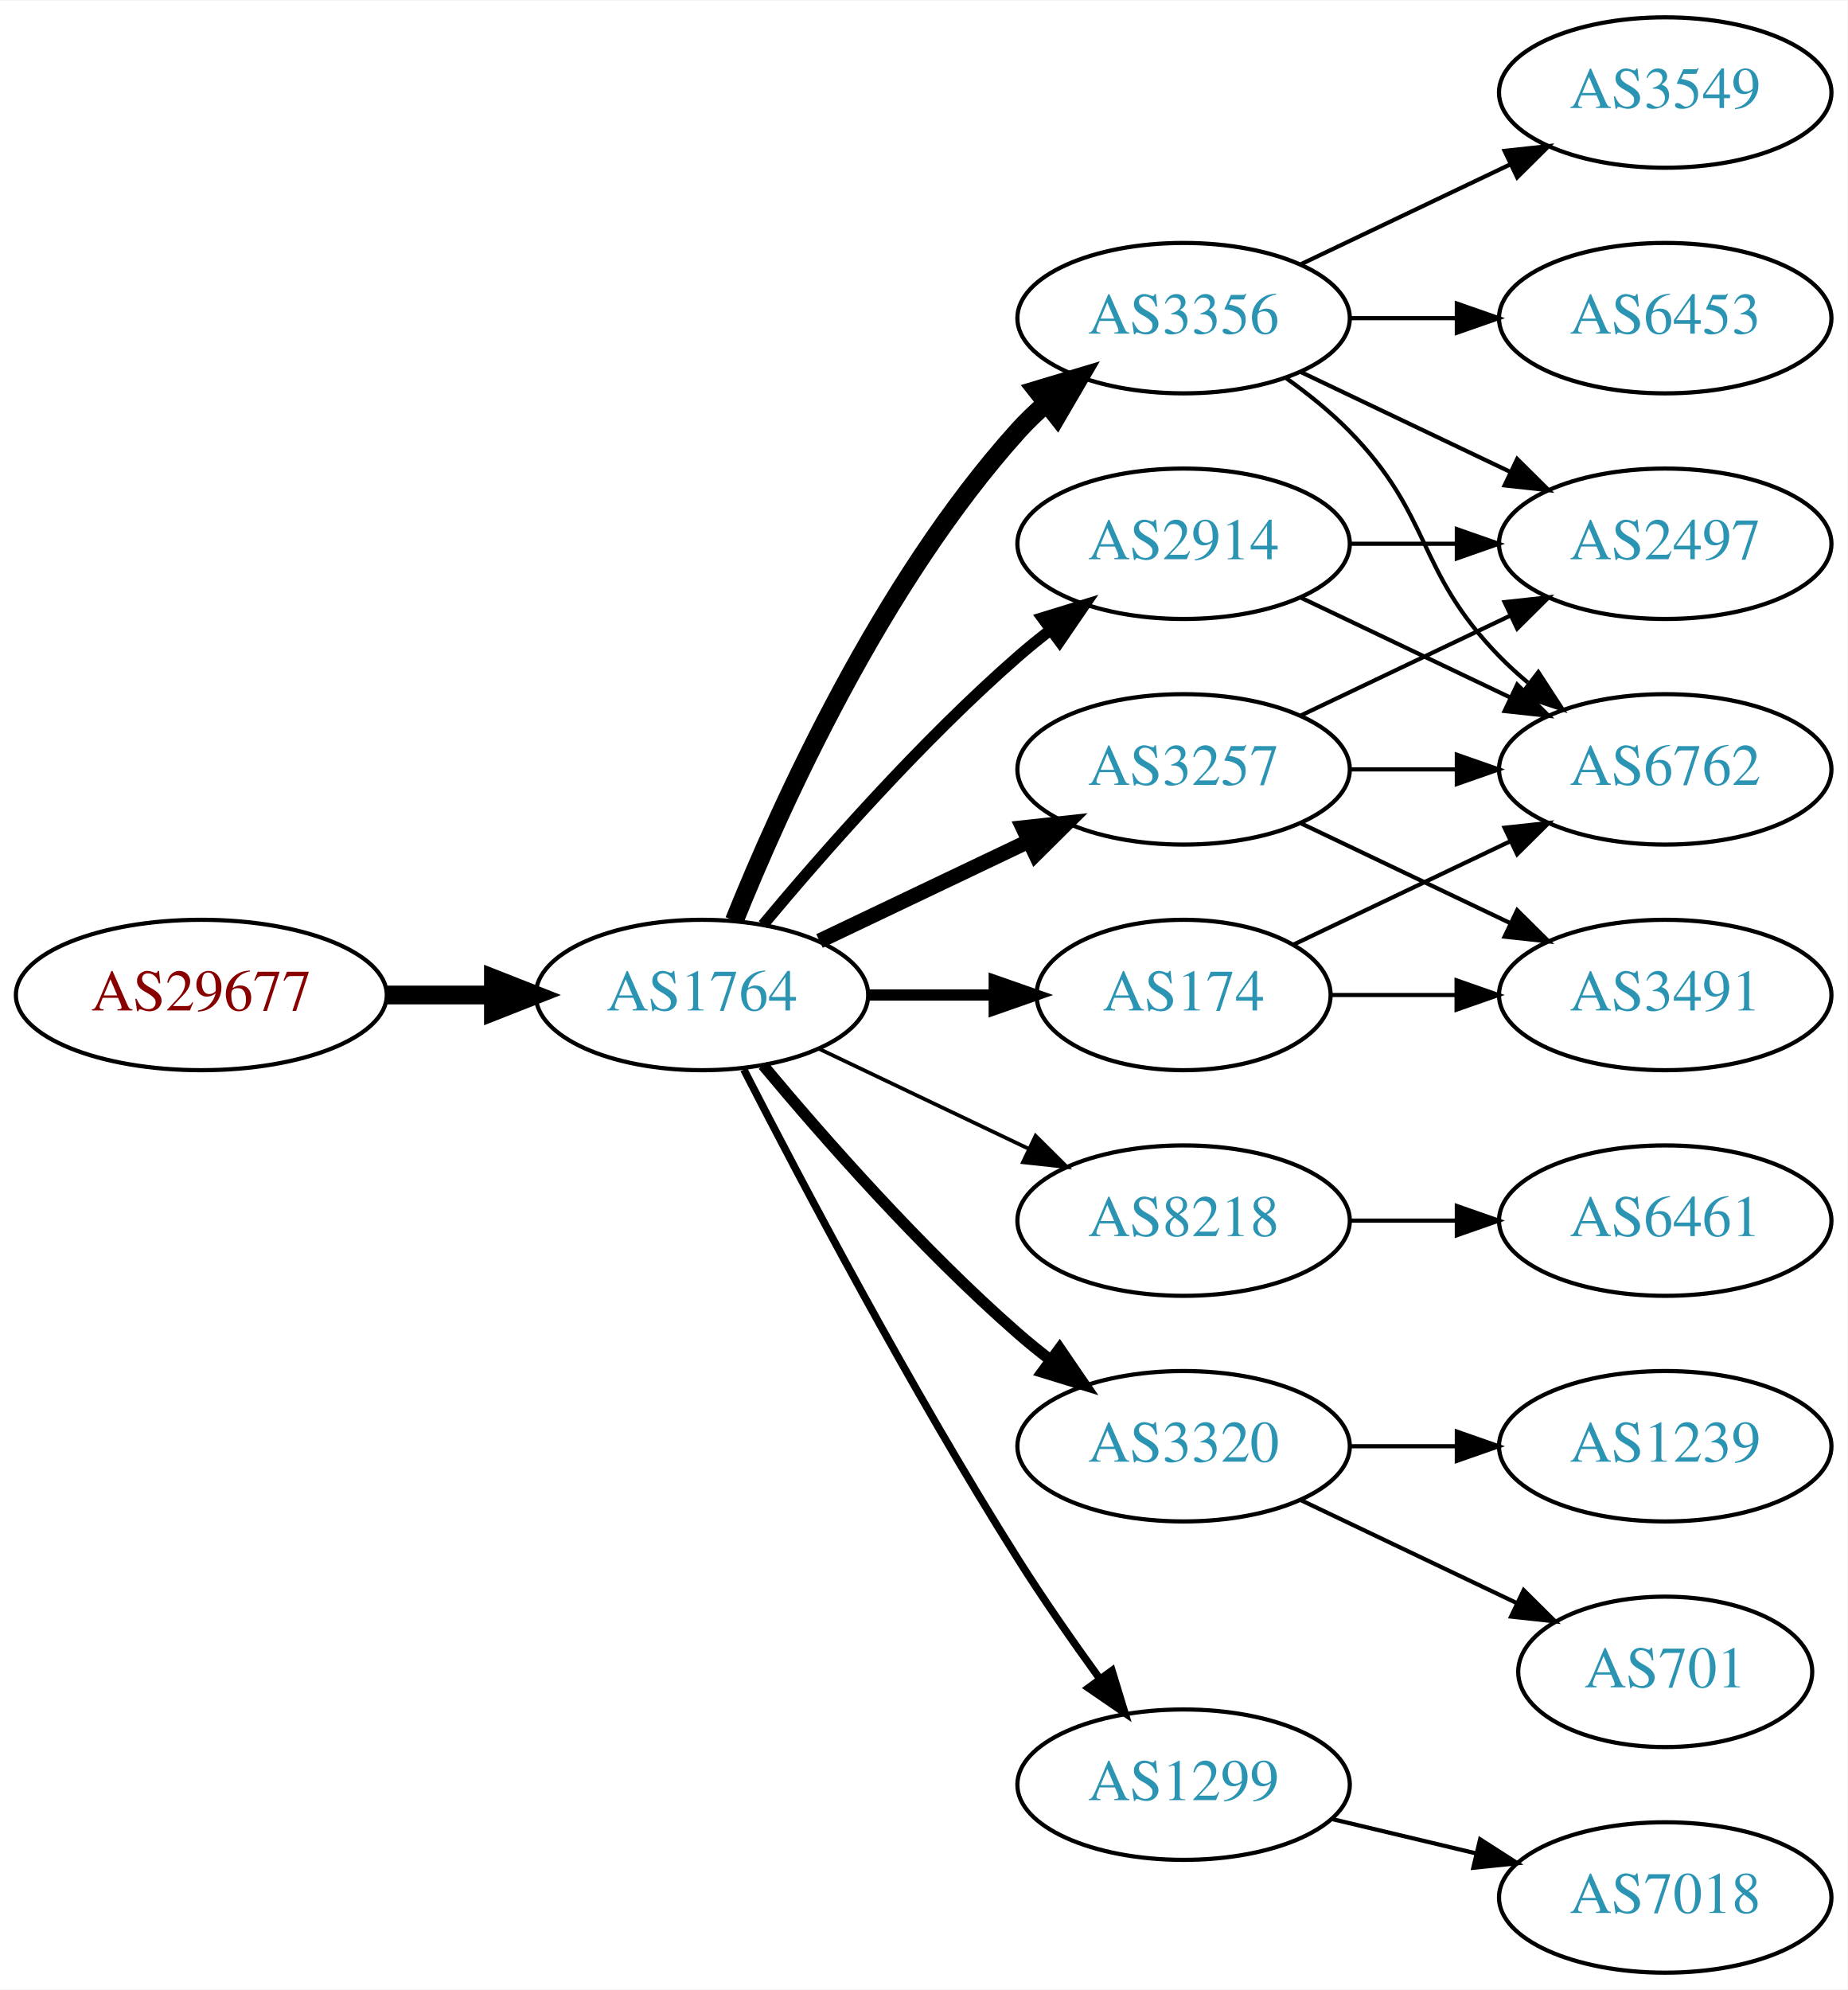
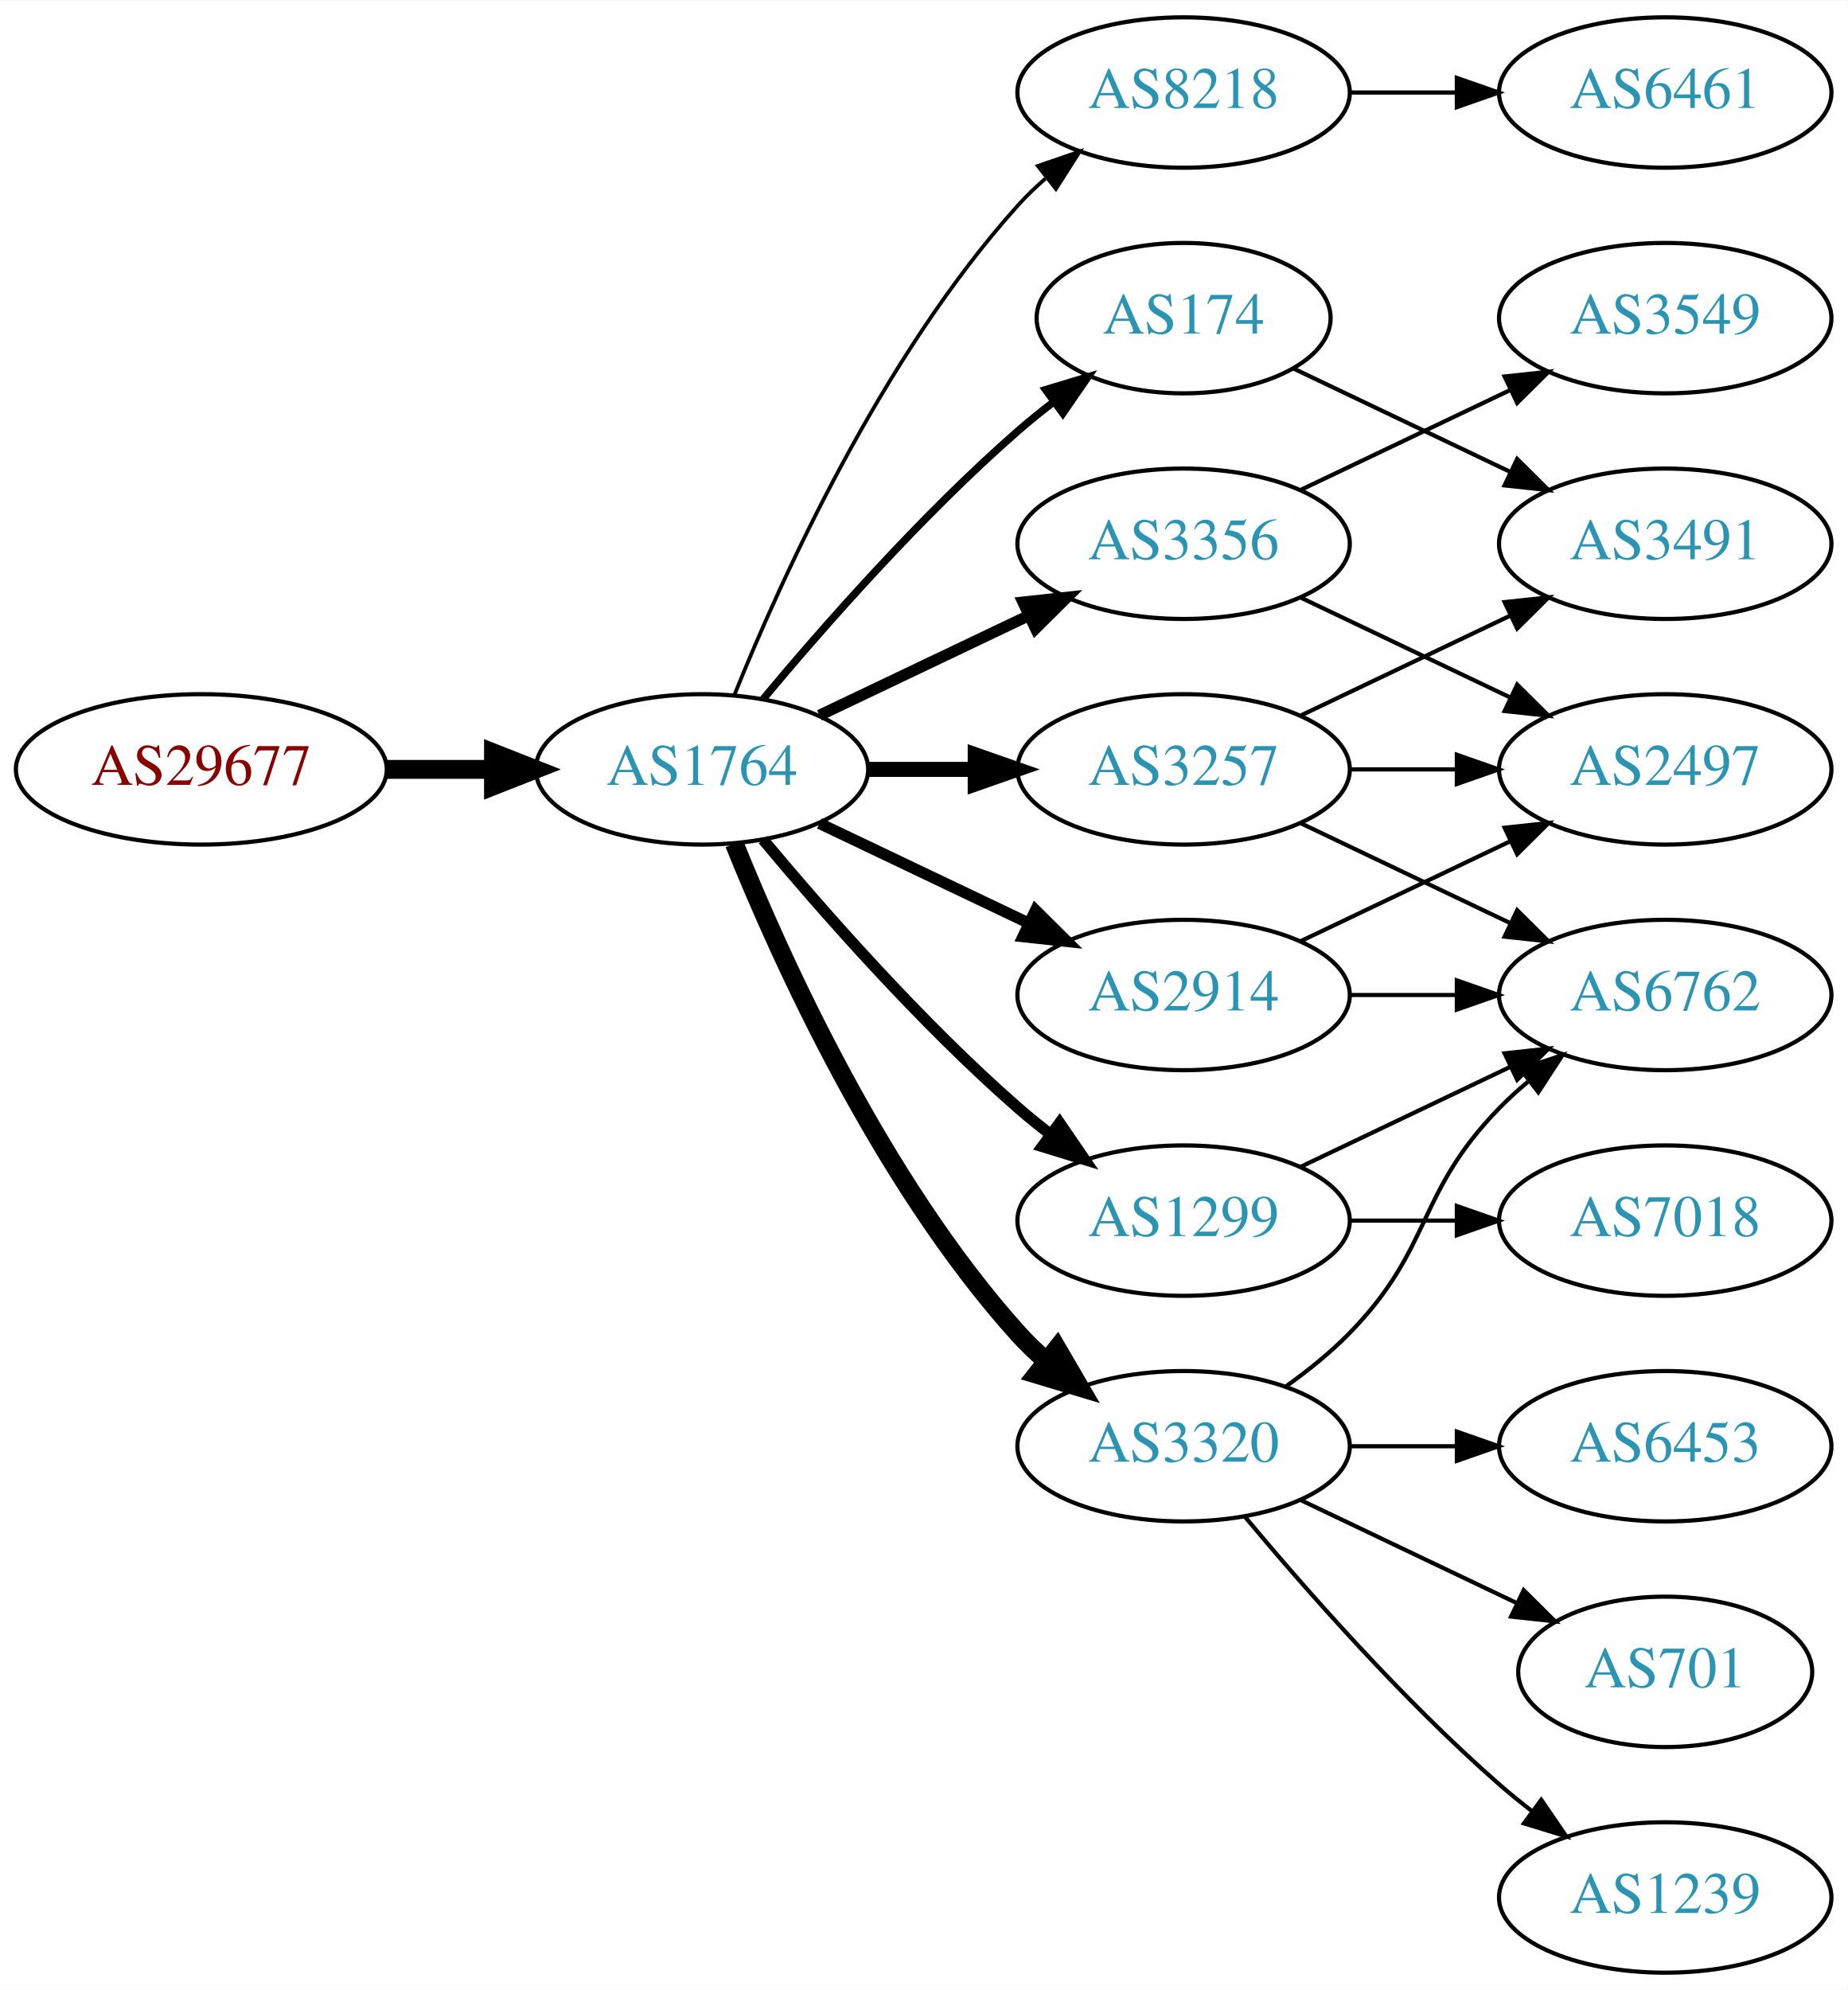
<svg xmlns="http://www.w3.org/2000/svg" xmlns:xlink="http://www.w3.org/1999/xlink" width="442pt" height="476pt" viewBox="0.00 0.00 442.27 476.00">
  <g id="graph0" class="graph" transform="scale(1 1) rotate(0) translate(4 472)">
    <polygon fill="white" stroke="none" points="-4,4 -4,-472 438.271,-472 438.271,4 -4,4" />
    <g id="node1" class="node">
      <g id="a_node1">
        <a xlink:href="/asn/29677" xlink:title="AS29677 ~ AXIANS ICT Austria GmbH [AT]">
-           <ellipse fill="#ffffff" stroke="black" cx="44.196" cy="-234" rx="44.393" ry="18" />
-           <text text-anchor="middle" x="44.196" y="-230.3" font-family="Times,serif" font-size="14.00" fill="#880000">AS29677</text>
+           <ellipse fill="#ffffff" stroke="black" cx="44.196" cy="-288" rx="44.393" ry="18" />
+           <text text-anchor="middle" x="44.196" y="-284.3" font-family="Times,serif" font-size="14.00" fill="#880000">AS29677</text>
        </a>
      </g>
    </g>
    <g id="node2" class="node">
      <g id="a_node2">
        <a xlink:href="/asn/1764" xlink:title="AS1764 ~ NEXTLAYER-AS [AT]">
-           <ellipse fill="#ffffff" stroke="black" cx="164.039" cy="-234" rx="39.794" ry="18" />
-           <text text-anchor="middle" x="164.039" y="-230.3" font-family="Times,serif" font-size="14.00" fill="#2c94b3">AS1764</text>
+           <ellipse fill="#ffffff" stroke="black" cx="164.039" cy="-288" rx="39.794" ry="18" />
+           <text text-anchor="middle" x="164.039" y="-284.3" font-family="Times,serif" font-size="14.00" fill="#2c94b3">AS1764</text>
        </a>
      </g>
    </g>
    <g id="edge1" class="edge">
-       <path fill="none" stroke="black" stroke-width="4.5" d="M88.407,-234C96.72,-234 105.482,-234 113.965,-234" />
-       <polygon fill="black" stroke="black" stroke-width="4.5" points="114.123,-237.938 124.123,-234 114.123,-230.063 114.123,-237.938" />
+       <path fill="none" stroke="black" stroke-width="4.5" d="M88.407,-288C96.72,-288 105.482,-288 113.965,-288" />
+       <polygon fill="black" stroke="black" stroke-width="4.5" points="114.123,-291.938 124.123,-288 114.123,-284.063 114.123,-291.938" />
    </g>
    <g id="node3" class="node">
      <g id="a_node3">
-         <a xlink:href="/asn/3356" xlink:title="AS3356 ~ Level 3 Parent, LLC [US]">
-           <ellipse fill="#ffffff" stroke="black" cx="279.332" cy="-396" rx="39.794" ry="18" />
-           <text text-anchor="middle" x="279.332" y="-392.3" font-family="Times,serif" font-size="14.00" fill="#2c94b3">AS3356</text>
+         <a xlink:href="/asn/8218" xlink:title="AS8218 ~ legacy Neotelecoms [FR]">
+           <ellipse fill="#ffffff" stroke="black" cx="279.332" cy="-450" rx="39.794" ry="18" />
+           <text text-anchor="middle" x="279.332" y="-446.3" font-family="Times,serif" font-size="14.00" fill="#2c94b3">AS8218</text>
        </a>
      </g>
    </g>
    <g id="edge2" class="edge">
-       <path fill="none" stroke="black" stroke-width="4.5" d="M171.786,-251.787C182.837,-279.243 206.891,-332.578 239.685,-369 241.688,-371.224 243.906,-373.363 246.239,-375.397" />
-       <polygon fill="black" stroke="black" stroke-width="4.5" points="244.166,-378.777 254.458,-381.873 249.04,-372.591 244.166,-378.777" />
+       <path fill="none" stroke="black" stroke-width="0.9" d="M171.786,-305.787C182.837,-333.243 206.891,-386.578 239.685,-423 241.688,-425.224 243.906,-427.363 246.239,-429.397" />
+       <polygon fill="black" stroke="black" stroke-width="0.9" points="244.437,-432.433 254.458,-435.873 248.769,-426.935 244.437,-432.433" />
    </g>
    <g id="node4" class="node">
      <g id="a_node4">
        <a xlink:href="/asn/3257" xlink:title="AS3257 ~ GTT [DE]">
          <ellipse fill="#ffffff" stroke="black" cx="279.332" cy="-288" rx="39.794" ry="18" />
          <text text-anchor="middle" x="279.332" y="-284.3" font-family="Times,serif" font-size="14.00" fill="#2c94b3">AS3257</text>
        </a>
      </g>
    </g>
    <g id="edge3" class="edge">
-       <path fill="none" stroke="black" stroke-width="3.6" d="M192.175,-246.934C207.169,-254.081 225.99,-263.052 242.213,-270.785" />
-       <polygon fill="black" stroke="black" stroke-width="3.6" points="240.884,-274.028 251.417,-275.171 243.895,-267.709 240.884,-274.028" />
+       <path fill="none" stroke="black" stroke-width="3.6" d="M203.711,-288C211.914,-288 220.678,-288 229.21,-288" />
+       <polygon fill="black" stroke="black" stroke-width="3.6" points="229.449,-291.5 239.449,-288 229.449,-284.5 229.449,-291.5" />
    </g>
    <g id="node5" class="node">
      <g id="a_node5">
        <a xlink:href="/asn/174" xlink:title="AS174 ~ Cogent Communications [US]">
-           <ellipse fill="#ffffff" stroke="black" cx="279.332" cy="-234" rx="35.194" ry="18" />
-           <text text-anchor="middle" x="279.332" y="-230.3" font-family="Times,serif" font-size="14.00" fill="#2c94b3">AS174</text>
+           <ellipse fill="#ffffff" stroke="black" cx="279.332" cy="-396" rx="35.194" ry="18" />
+           <text text-anchor="middle" x="279.332" y="-392.3" font-family="Times,serif" font-size="14.00" fill="#2c94b3">AS174</text>
        </a>
      </g>
    </g>
    <g id="edge4" class="edge">
-       <path fill="none" stroke="black" stroke-width="2.7" d="M203.711,-234C213.416,-234 223.907,-234 233.87,-234" />
-       <polygon fill="black" stroke="black" stroke-width="2.7" points="234.006,-237.5 244.006,-234 234.006,-230.5 234.006,-237.5" />
+       <path fill="none" stroke="black" stroke-width="1.8" d="M178.669,-304.817C192.951,-321.929 216.498,-348.745 239.685,-369 242.355,-371.332 245.228,-373.648 248.158,-375.886" />
+       <polygon fill="black" stroke="black" stroke-width="1.8" points="246.309,-378.87 256.449,-381.939 250.436,-373.216 246.309,-378.87" />
    </g>
    <g id="node6" class="node">
      <g id="a_node6">
-         <a xlink:href="/asn/2914" xlink:title="AS2914 ~ NTT America, Inc. [US]">
+         <a xlink:href="/asn/3356" xlink:title="AS3356 ~ Level 3 Parent, LLC [US]">
          <ellipse fill="#ffffff" stroke="black" cx="279.332" cy="-342" rx="39.794" ry="18" />
-           <text text-anchor="middle" x="279.332" y="-338.3" font-family="Times,serif" font-size="14.00" fill="#2c94b3">AS2914</text>
+           <text text-anchor="middle" x="279.332" y="-338.3" font-family="Times,serif" font-size="14.00" fill="#2c94b3">AS3356</text>
        </a>
      </g>
    </g>
    <g id="edge5" class="edge">
-       <path fill="none" stroke="black" stroke-width="2.7" d="M178.669,-250.817C192.951,-267.929 216.498,-294.745 239.685,-315 242.151,-317.154 244.789,-319.294 247.487,-321.372" />
-       <polygon fill="black" stroke="black" stroke-width="2.7" points="245.512,-324.264 255.641,-327.37 249.66,-318.625 245.512,-324.264" />
+       <path fill="none" stroke="black" stroke-width="2.7" d="M192.175,-300.934C207.169,-308.081 225.99,-317.052 242.213,-324.785" />
+       <polygon fill="black" stroke="black" stroke-width="2.7" points="240.884,-328.028 251.417,-329.171 243.895,-321.709 240.884,-328.028" />
    </g>
    <g id="node7" class="node">
      <g id="a_node7">
-         <a xlink:href="/asn/8218" xlink:title="AS8218 ~ legacy Neotelecoms [FR]">
+         <a xlink:href="/asn/1299" xlink:title="AS1299 ~ Telia Carrier [EU]">
          <ellipse fill="#ffffff" stroke="black" cx="279.332" cy="-180" rx="39.794" ry="18" />
-           <text text-anchor="middle" x="279.332" y="-176.3" font-family="Times,serif" font-size="14.00" fill="#2c94b3">AS8218</text>
+           <text text-anchor="middle" x="279.332" y="-176.3" font-family="Times,serif" font-size="14.00" fill="#2c94b3">AS1299</text>
        </a>
      </g>
    </g>
    <g id="edge6" class="edge">
-       <path fill="none" stroke="black" stroke-width="0.9" d="M192.175,-221.066C207.169,-213.919 225.99,-204.948 242.213,-197.215" />
-       <polygon fill="black" stroke="black" stroke-width="0.9" points="243.895,-200.291 251.417,-192.829 240.884,-193.972 243.895,-200.291" />
+       <path fill="none" stroke="black" stroke-width="2.7" d="M178.669,-271.183C192.951,-254.071 216.498,-227.255 239.685,-207 242.151,-204.846 244.789,-202.706 247.487,-200.628" />
+       <polygon fill="black" stroke="black" stroke-width="2.7" points="249.66,-203.375 255.641,-194.63 245.512,-197.736 249.66,-203.375" />
    </g>
    <g id="node8" class="node">
      <g id="a_node8">
+         <a xlink:href="/asn/2914" xlink:title="AS2914 ~ NTT America, Inc. [US]">
+           <ellipse fill="#ffffff" stroke="black" cx="279.332" cy="-234" rx="39.794" ry="18" />
+           <text text-anchor="middle" x="279.332" y="-230.3" font-family="Times,serif" font-size="14.00" fill="#2c94b3">AS2914</text>
+         </a>
+       </g>
+     </g>
+     <g id="edge7" class="edge">
+       <path fill="none" stroke="black" stroke-width="2.7" d="M192.175,-275.066C207.169,-267.919 225.99,-258.948 242.213,-251.215" />
+       <polygon fill="black" stroke="black" stroke-width="2.7" points="243.895,-254.291 251.417,-246.829 240.884,-247.972 243.895,-254.291" />
+     </g>
+     <g id="node9" class="node">
+       <g id="a_node9">
        <a xlink:href="/asn/3320" xlink:title="AS3320 ~ DTAG [DE]">
          <ellipse fill="#ffffff" stroke="black" cx="279.332" cy="-126" rx="39.794" ry="18" />
          <text text-anchor="middle" x="279.332" y="-122.3" font-family="Times,serif" font-size="14.00" fill="#2c94b3">AS3320</text>
        </a>
      </g>
    </g>
-     <g id="edge7" class="edge">
-       <path fill="none" stroke="black" stroke-width="2.7" d="M178.669,-217.183C192.951,-200.071 216.498,-173.255 239.685,-153 242.151,-150.846 244.789,-148.706 247.487,-146.628" />
-       <polygon fill="black" stroke="black" stroke-width="2.7" points="249.66,-149.375 255.641,-140.63 245.512,-143.736 249.66,-149.375" />
-     </g>
-     <g id="node9" class="node">
-       <g id="a_node9">
-         <a xlink:href="/asn/1299" xlink:title="AS1299 ~ Telia Carrier [EU]">
-           <ellipse fill="#ffffff" stroke="black" cx="279.332" cy="-45" rx="39.794" ry="18" />
-           <text text-anchor="middle" x="279.332" y="-41.3" font-family="Times,serif" font-size="14.00" fill="#2c94b3">AS1299</text>
-         </a>
-       </g>
-     </g>
    <g id="edge8" class="edge">
-       <path fill="none" stroke="black" stroke-width="1.8" d="M174.065,-216.148C187.501,-189.945 213.95,-139.763 239.685,-99 245.748,-89.396 252.868,-79.187 259.333,-70.261" />
-       <polygon fill="black" stroke="black" stroke-width="1.8" points="262.185,-72.291 265.276,-62.157 256.54,-68.152 262.185,-72.291" />
+       <path fill="none" stroke="black" stroke-width="4.5" d="M171.786,-270.213C182.837,-242.757 206.891,-189.422 239.685,-153 241.688,-150.776 243.906,-148.637 246.239,-146.603" />
+       <polygon fill="black" stroke="black" stroke-width="4.5" points="249.04,-149.409 254.458,-140.127 244.166,-143.223 249.04,-149.409" />
    </g>
    <g id="node10" class="node">
      <g id="a_node10">
-         <a xlink:href="/asn/6453" xlink:title="AS6453 ~ TATA COMMUNICATIONS (AMERICA) INC [US]">
-           <ellipse fill="#ffffff" stroke="black" cx="394.625" cy="-396" rx="39.794" ry="18" />
-           <text text-anchor="middle" x="394.625" y="-392.3" font-family="Times,serif" font-size="14.00" fill="#2c94b3">AS6453</text>
+         <a xlink:href="/asn/6461" xlink:title="AS6461 ~ Zayo Bandwidth [US]">
+           <ellipse fill="#ffffff" stroke="black" cx="394.625" cy="-450" rx="39.794" ry="18" />
+           <text text-anchor="middle" x="394.625" y="-446.3" font-family="Times,serif" font-size="14.00" fill="#2c94b3">AS6461</text>
        </a>
      </g>
    </g>
    <g id="edge9" class="edge">
-       <path fill="none" stroke="black" d="M319.004,-396C327.207,-396 335.971,-396 344.503,-396" />
-       <polygon fill="black" stroke="black" points="344.742,-399.5 354.742,-396 344.742,-392.5 344.742,-399.5" />
+       <path fill="none" stroke="black" d="M319.004,-450C327.207,-450 335.971,-450 344.503,-450" />
+       <polygon fill="black" stroke="black" points="344.742,-453.5 354.742,-450 344.742,-446.5 344.742,-453.5" />
    </g>
    <g id="node11" class="node">
      <g id="a_node11">
-         <a xlink:href="/asn/2497" xlink:title="AS2497 ~ Internet Initiative Japan Inc. [JP]">
+         <a xlink:href="/asn/3491" xlink:title="AS3491 ~ PCCW Global, Inc. [US]">
          <ellipse fill="#ffffff" stroke="black" cx="394.625" cy="-342" rx="39.794" ry="18" />
-           <text text-anchor="middle" x="394.625" y="-338.3" font-family="Times,serif" font-size="14.00" fill="#2c94b3">AS2497</text>
+           <text text-anchor="middle" x="394.625" y="-338.3" font-family="Times,serif" font-size="14.00" fill="#2c94b3">AS3491</text>
        </a>
      </g>
    </g>
    <g id="edge10" class="edge">
-       <path fill="none" stroke="black" d="M307.468,-383.066C322.462,-375.919 341.283,-366.948 357.506,-359.215" />
-       <polygon fill="black" stroke="black" points="359.188,-362.291 366.71,-354.829 356.177,-355.972 359.188,-362.291" />
+       <path fill="none" stroke="black" d="M307.468,-300.934C322.462,-308.081 341.283,-317.052 357.506,-324.785" />
+       <polygon fill="black" stroke="black" points="356.177,-328.028 366.71,-329.171 359.188,-321.709 356.177,-328.028" />
    </g>
    <g id="node12" class="node">
      <g id="a_node12">
-         <a xlink:href="/asn/3549" xlink:title="AS3549 ~ Level 3 Parent, LLC [US]">
-           <ellipse fill="#ffffff" stroke="black" cx="394.625" cy="-450" rx="39.794" ry="18" />
-           <text text-anchor="middle" x="394.625" y="-446.3" font-family="Times,serif" font-size="14.00" fill="#2c94b3">AS3549</text>
+         <a xlink:href="/asn/2497" xlink:title="AS2497 ~ Internet Initiative Japan Inc. [JP]">
+           <ellipse fill="#ffffff" stroke="black" cx="394.625" cy="-288" rx="39.794" ry="18" />
+           <text text-anchor="middle" x="394.625" y="-284.3" font-family="Times,serif" font-size="14.00" fill="#2c94b3">AS2497</text>
        </a>
      </g>
    </g>
    <g id="edge11" class="edge">
-       <path fill="none" stroke="black" d="M307.468,-408.934C322.462,-416.081 341.283,-425.052 357.506,-432.785" />
-       <polygon fill="black" stroke="black" points="356.177,-436.028 366.71,-437.171 359.188,-429.709 356.177,-436.028" />
+       <path fill="none" stroke="black" d="M319.004,-288C327.207,-288 335.971,-288 344.503,-288" />
+       <polygon fill="black" stroke="black" points="344.742,-291.5 354.742,-288 344.742,-284.5 344.742,-291.5" />
    </g>
    <g id="node13" class="node">
      <g id="a_node13">
        <a xlink:href="/asn/6762" xlink:title="AS6762 ~ TELECOM ITALIA SPARKLE S.p.A. [IT]">
-           <ellipse fill="#ffffff" stroke="black" cx="394.625" cy="-288" rx="39.794" ry="18" />
-           <text text-anchor="middle" x="394.625" y="-284.3" font-family="Times,serif" font-size="14.00" fill="#2c94b3">AS6762</text>
+           <ellipse fill="#ffffff" stroke="black" cx="394.625" cy="-234" rx="39.794" ry="18" />
+           <text text-anchor="middle" x="394.625" y="-230.3" font-family="Times,serif" font-size="14.00" fill="#2c94b3">AS6762</text>
        </a>
      </g>
    </g>
    <g id="edge12" class="edge">
-       <path fill="none" stroke="black" d="M303.926,-381.611C309.182,-377.852 314.513,-373.563 318.978,-369 339.151,-348.383 334.806,-335.617 354.978,-315 357.071,-312.861 359.354,-310.782 361.731,-308.79" />
-       <polygon fill="black" stroke="black" points="364.249,-311.268 370.031,-302.389 359.974,-305.725 364.249,-311.268" />
-     </g>
-     <g id="edge16" class="edge">
-       <path fill="none" stroke="black" d="M307.468,-300.934C322.462,-308.081 341.283,-317.052 357.506,-324.785" />
-       <polygon fill="black" stroke="black" points="356.177,-328.028 366.71,-329.171 359.188,-321.709 356.177,-328.028" />
-     </g>
-     <g id="edge17" class="edge">
-       <path fill="none" stroke="black" d="M319.004,-288C327.207,-288 335.971,-288 344.503,-288" />
-       <polygon fill="black" stroke="black" points="344.742,-291.5 354.742,-288 344.742,-284.5 344.742,-291.5" />
+       <path fill="none" stroke="black" d="M307.468,-275.066C322.462,-267.919 341.283,-258.948 357.506,-251.215" />
+       <polygon fill="black" stroke="black" points="359.188,-254.291 366.71,-246.829 356.177,-247.972 359.188,-254.291" />
+     </g>
+     <g id="edge13" class="edge">
+       <path fill="none" stroke="black" d="M305.757,-383.881C321.059,-376.587 340.783,-367.186 357.665,-359.14" />
+       <polygon fill="black" stroke="black" points="359.184,-362.293 366.705,-354.831 356.172,-355.974 359.184,-362.293" />
+     </g>
+     <g id="edge23" class="edge">
+       <path fill="none" stroke="black" d="M307.468,-329.066C322.462,-321.919 341.283,-312.948 357.506,-305.215" />
+       <polygon fill="black" stroke="black" points="359.188,-308.291 366.71,-300.829 356.177,-301.972 359.188,-308.291" />
+     </g>
+     <g id="node18" class="node">
+       <g id="a_node18">
+         <a xlink:href="/asn/3549" xlink:title="AS3549 ~ Level 3 Parent, LLC [US]">
+           <ellipse fill="#ffffff" stroke="black" cx="394.625" cy="-396" rx="39.794" ry="18" />
+           <text text-anchor="middle" x="394.625" y="-392.3" font-family="Times,serif" font-size="14.00" fill="#2c94b3">AS3549</text>
+         </a>
+       </g>
+     </g>
+     <g id="edge22" class="edge">
+       <path fill="none" stroke="black" d="M307.468,-354.934C322.462,-362.081 341.283,-371.052 357.506,-378.785" />
+       <polygon fill="black" stroke="black" points="356.177,-382.028 366.71,-383.171 359.188,-375.709 356.177,-382.028" />
+     </g>
+     <g id="edge15" class="edge">
+       <path fill="none" stroke="black" d="M307.468,-192.934C322.462,-200.081 341.283,-209.052 357.506,-216.785" />
+       <polygon fill="black" stroke="black" points="356.177,-220.028 366.71,-221.171 359.188,-213.709 356.177,-220.028" />
    </g>
    <g id="node14" class="node">
      <g id="a_node14">
-         <a xlink:href="/asn/3491" xlink:title="AS3491 ~ PCCW Global, Inc. [US]">
-           <ellipse fill="#ffffff" stroke="black" cx="394.625" cy="-234" rx="39.794" ry="18" />
-           <text text-anchor="middle" x="394.625" y="-230.3" font-family="Times,serif" font-size="14.00" fill="#2c94b3">AS3491</text>
-         </a>
-       </g>
-     </g>
-     <g id="edge15" class="edge">
-       <path fill="none" stroke="black" d="M307.468,-275.066C322.462,-267.919 341.283,-258.948 357.506,-251.215" />
-       <polygon fill="black" stroke="black" points="359.188,-254.291 366.71,-246.829 356.177,-247.972 359.188,-254.291" />
-     </g>
-     <g id="edge13" class="edge">
-       <path fill="none" stroke="black" d="M305.757,-246.119C321.059,-253.413 340.783,-262.814 357.665,-270.86" />
-       <polygon fill="black" stroke="black" points="356.172,-274.026 366.705,-275.169 359.184,-267.707 356.172,-274.026" />
+         <a xlink:href="/asn/7018" xlink:title="AS7018 ~ AT&amp;T Services, Inc. [US]">
+           <ellipse fill="#ffffff" stroke="black" cx="394.625" cy="-180" rx="39.794" ry="18" />
+           <text text-anchor="middle" x="394.625" y="-176.3" font-family="Times,serif" font-size="14.00" fill="#2c94b3">AS7018</text>
+         </a>
+       </g>
    </g>
    <g id="edge14" class="edge">
-       <path fill="none" stroke="black" d="M314.631,-234C324.008,-234 334.358,-234 344.393,-234" />
-       <polygon fill="black" stroke="black" points="344.681,-237.5 354.681,-234 344.681,-230.5 344.681,-237.5" />
-     </g>
-     <g id="edge19" class="edge">
-       <path fill="none" stroke="black" d="M319.004,-342C327.207,-342 335.971,-342 344.503,-342" />
-       <polygon fill="black" stroke="black" points="344.742,-345.5 354.742,-342 344.742,-338.5 344.742,-345.5" />
-     </g>
-     <g id="edge18" class="edge">
-       <path fill="none" stroke="black" d="M307.468,-329.066C322.462,-321.919 341.283,-312.948 357.506,-305.215" />
-       <polygon fill="black" stroke="black" points="359.188,-308.291 366.71,-300.829 356.177,-301.972 359.188,-308.291" />
+       <path fill="none" stroke="black" d="M319.004,-180C327.207,-180 335.971,-180 344.503,-180" />
+       <polygon fill="black" stroke="black" points="344.742,-183.5 354.742,-180 344.742,-176.5 344.742,-183.5" />
+     </g>
+     <g id="edge17" class="edge">
+       <path fill="none" stroke="black" d="M307.468,-246.934C322.462,-254.081 341.283,-263.052 357.506,-270.785" />
+       <polygon fill="black" stroke="black" points="356.177,-274.028 366.71,-275.171 359.188,-267.709 356.177,-274.028" />
+     </g>
+     <g id="edge16" class="edge">
+       <path fill="none" stroke="black" d="M319.004,-234C327.207,-234 335.971,-234 344.503,-234" />
+       <polygon fill="black" stroke="black" points="344.742,-237.5 354.742,-234 344.742,-230.5 344.742,-237.5" />
+     </g>
+     <g id="edge20" class="edge">
+       <path fill="none" stroke="black" d="M303.926,-140.389C309.182,-144.148 314.513,-148.437 318.978,-153 339.151,-173.617 334.806,-186.383 354.978,-207 357.071,-209.139 359.354,-211.218 361.731,-213.21" />
+       <polygon fill="black" stroke="black" points="359.974,-216.275 370.031,-219.611 364.249,-210.732 359.974,-216.275" />
    </g>
    <g id="node15" class="node">
      <g id="a_node15">
-         <a xlink:href="/asn/6461" xlink:title="AS6461 ~ Zayo Bandwidth [US]">
-           <ellipse fill="#ffffff" stroke="black" cx="394.625" cy="-180" rx="39.794" ry="18" />
-           <text text-anchor="middle" x="394.625" y="-176.3" font-family="Times,serif" font-size="14.00" fill="#2c94b3">AS6461</text>
-         </a>
-       </g>
-     </g>
-     <g id="edge20" class="edge">
-       <path fill="none" stroke="black" d="M319.004,-180C327.207,-180 335.971,-180 344.503,-180" />
-       <polygon fill="black" stroke="black" points="344.742,-183.5 354.742,-180 344.742,-176.5 344.742,-183.5" />
+         <a xlink:href="/asn/6453" xlink:title="AS6453 ~ TATA COMMUNICATIONS (AMERICA) INC [US]">
+           <ellipse fill="#ffffff" stroke="black" cx="394.625" cy="-126" rx="39.794" ry="18" />
+           <text text-anchor="middle" x="394.625" y="-122.3" font-family="Times,serif" font-size="14.00" fill="#2c94b3">AS6453</text>
+         </a>
+       </g>
+     </g>
+     <g id="edge18" class="edge">
+       <path fill="none" stroke="black" d="M319.004,-126C327.207,-126 335.971,-126 344.503,-126" />
+       <polygon fill="black" stroke="black" points="344.742,-129.5 354.742,-126 344.742,-122.5 344.742,-129.5" />
    </g>
    <g id="node16" class="node">
      <g id="a_node16">
        <a xlink:href="/asn/701" xlink:title="AS701 ~ UUNET [US]">
          <ellipse fill="#ffffff" stroke="black" cx="394.625" cy="-72" rx="35.194" ry="18" />
          <text text-anchor="middle" x="394.625" y="-68.3" font-family="Times,serif" font-size="14.00" fill="#2c94b3">AS701</text>
        </a>
      </g>
    </g>
-     <g id="edge21" class="edge">
+     <g id="edge19" class="edge">
      <path fill="none" stroke="black" d="M307.468,-113.066C322.9,-105.71 342.385,-96.423 358.92,-88.541" />
      <polygon fill="black" stroke="black" points="360.741,-91.551 368.262,-84.089 357.729,-85.232 360.741,-91.551" />
    </g>
    <g id="node17" class="node">
      <g id="a_node17">
        <a xlink:href="/asn/1239" xlink:title="AS1239 ~ Sprint [US]">
-           <ellipse fill="#ffffff" stroke="black" cx="394.625" cy="-126" rx="39.794" ry="18" />
-           <text text-anchor="middle" x="394.625" y="-122.3" font-family="Times,serif" font-size="14.00" fill="#2c94b3">AS1239</text>
-         </a>
-       </g>
-     </g>
-     <g id="edge22" class="edge">
-       <path fill="none" stroke="black" d="M319.004,-126C327.207,-126 335.971,-126 344.503,-126" />
-       <polygon fill="black" stroke="black" points="344.742,-129.5 354.742,-126 344.742,-122.5 344.742,-129.5" />
-     </g>
-     <g id="node18" class="node">
-       <g id="a_node18">
-         <a xlink:href="/asn/7018" xlink:title="AS7018 ~ AT&amp;T Services, Inc. [US]">
          <ellipse fill="#ffffff" stroke="black" cx="394.625" cy="-18" rx="39.794" ry="18" />
-           <text text-anchor="middle" x="394.625" y="-14.3" font-family="Times,serif" font-size="14.00" fill="#2c94b3">AS7018</text>
-         </a>
-       </g>
-     </g>
-     <g id="edge23" class="edge">
-       <path fill="none" stroke="black" d="M314.939,-36.752C325.81,-34.162 337.964,-31.265 349.407,-28.538" />
-       <polygon fill="black" stroke="black" points="350.313,-31.92 359.229,-26.197 348.69,-25.111 350.313,-31.92" />
+           <text text-anchor="middle" x="394.625" y="-14.3" font-family="Times,serif" font-size="14.00" fill="#2c94b3">AS1239</text>
+         </a>
+       </g>
+     </g>
+     <g id="edge21" class="edge">
+       <path fill="none" stroke="black" d="M293.962,-109.183C308.244,-92.071 331.791,-65.255 354.978,-45 357.444,-42.846 360.082,-40.706 362.78,-38.628" />
+       <polygon fill="black" stroke="black" points="364.953,-41.375 370.934,-32.63 360.805,-35.736 364.953,-41.375" />
    </g>
  </g>
</svg>
